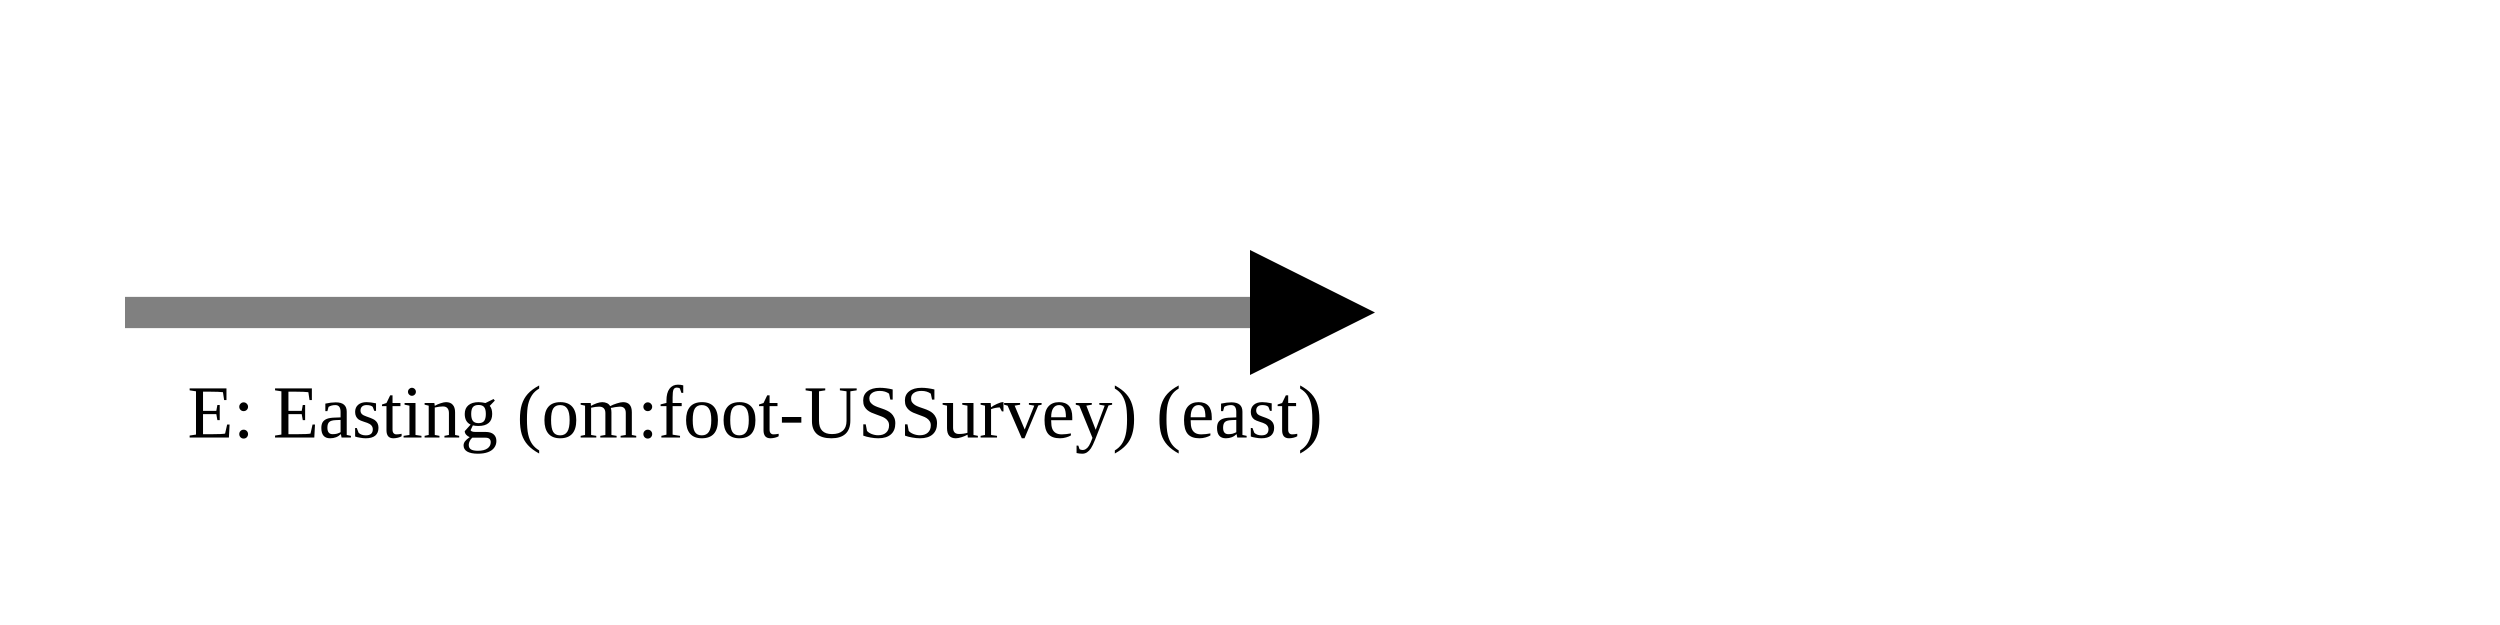
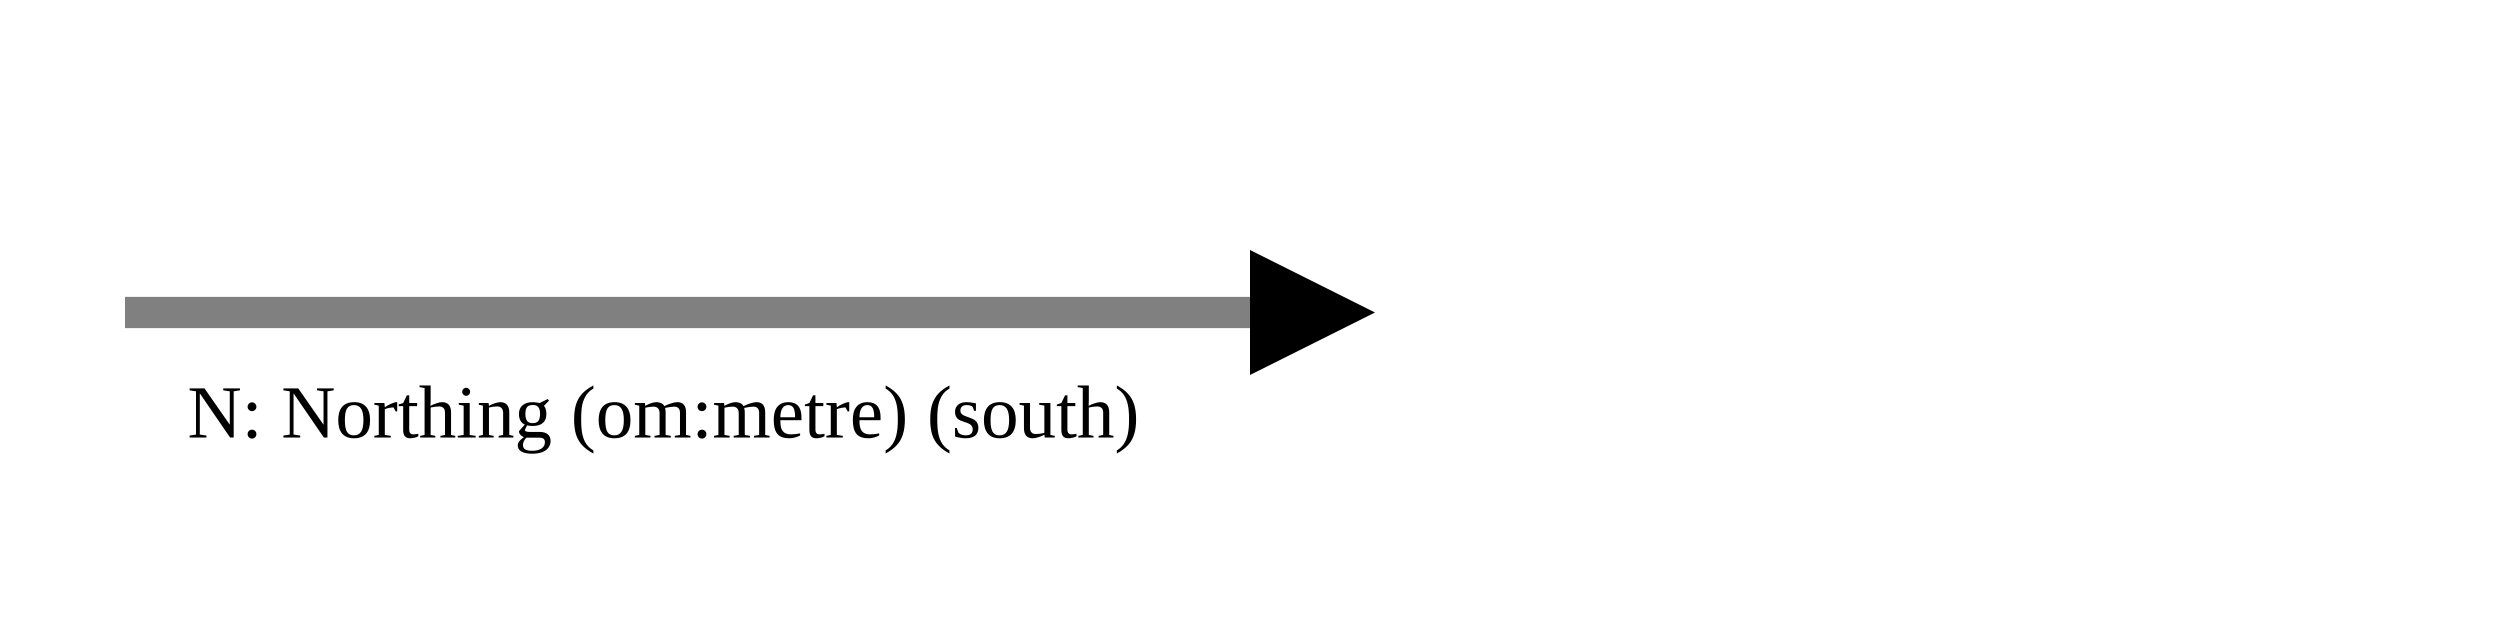
<svg xmlns="http://www.w3.org/2000/svg" version="1.1" width="400" height="100" viewbox="0 0 275 100">
  <defs>
    <marker id="arrowhead" markerWidth="10" markerHeight="7" refX="0" refY="2" orient="auto">
      <polygon points="0 0, 4 2, 0 4" />
    </marker>
  </defs>
  <line x1="20" y1="50" x2="200" y2="50" stroke="gray" stroke-width="5" marker-end="url(#arrowhead)" />
-   <text x="30" y="70" class="small">E: Easting (om:foot-USSurvey) (east)</text>
+   <text x="30" y="70" class="small">N: Northing (om:metre) (south)</text>
</svg>
